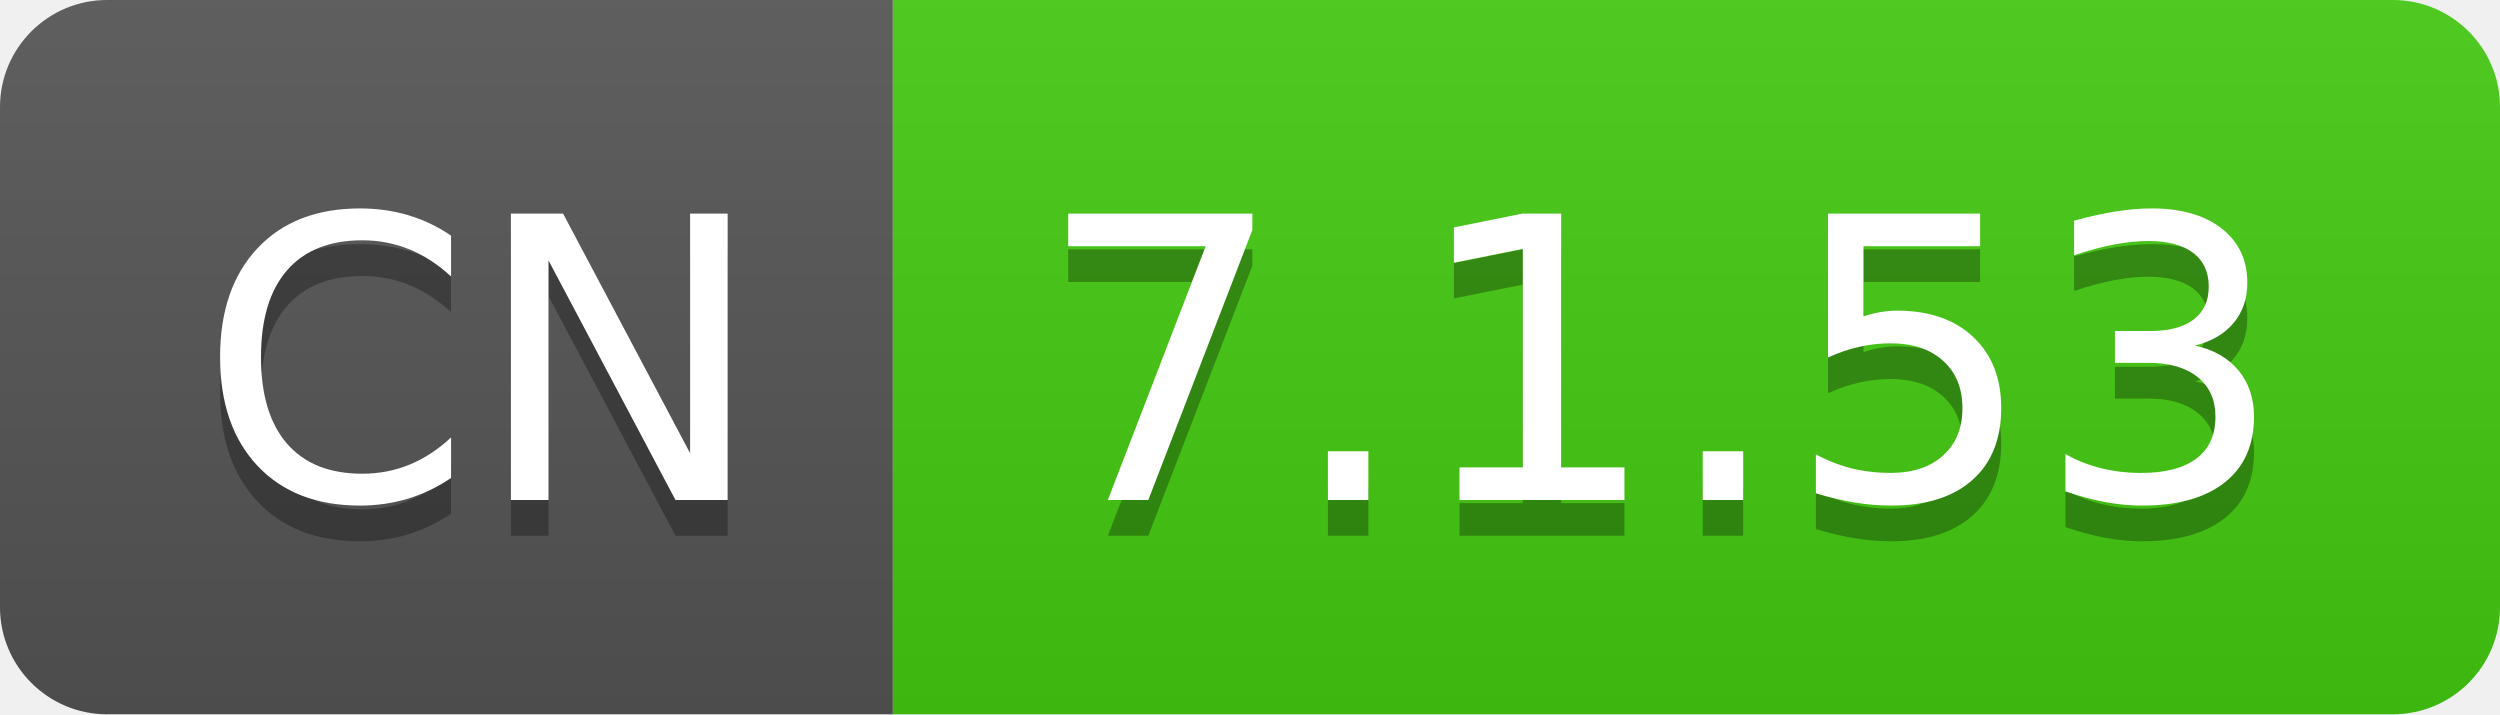
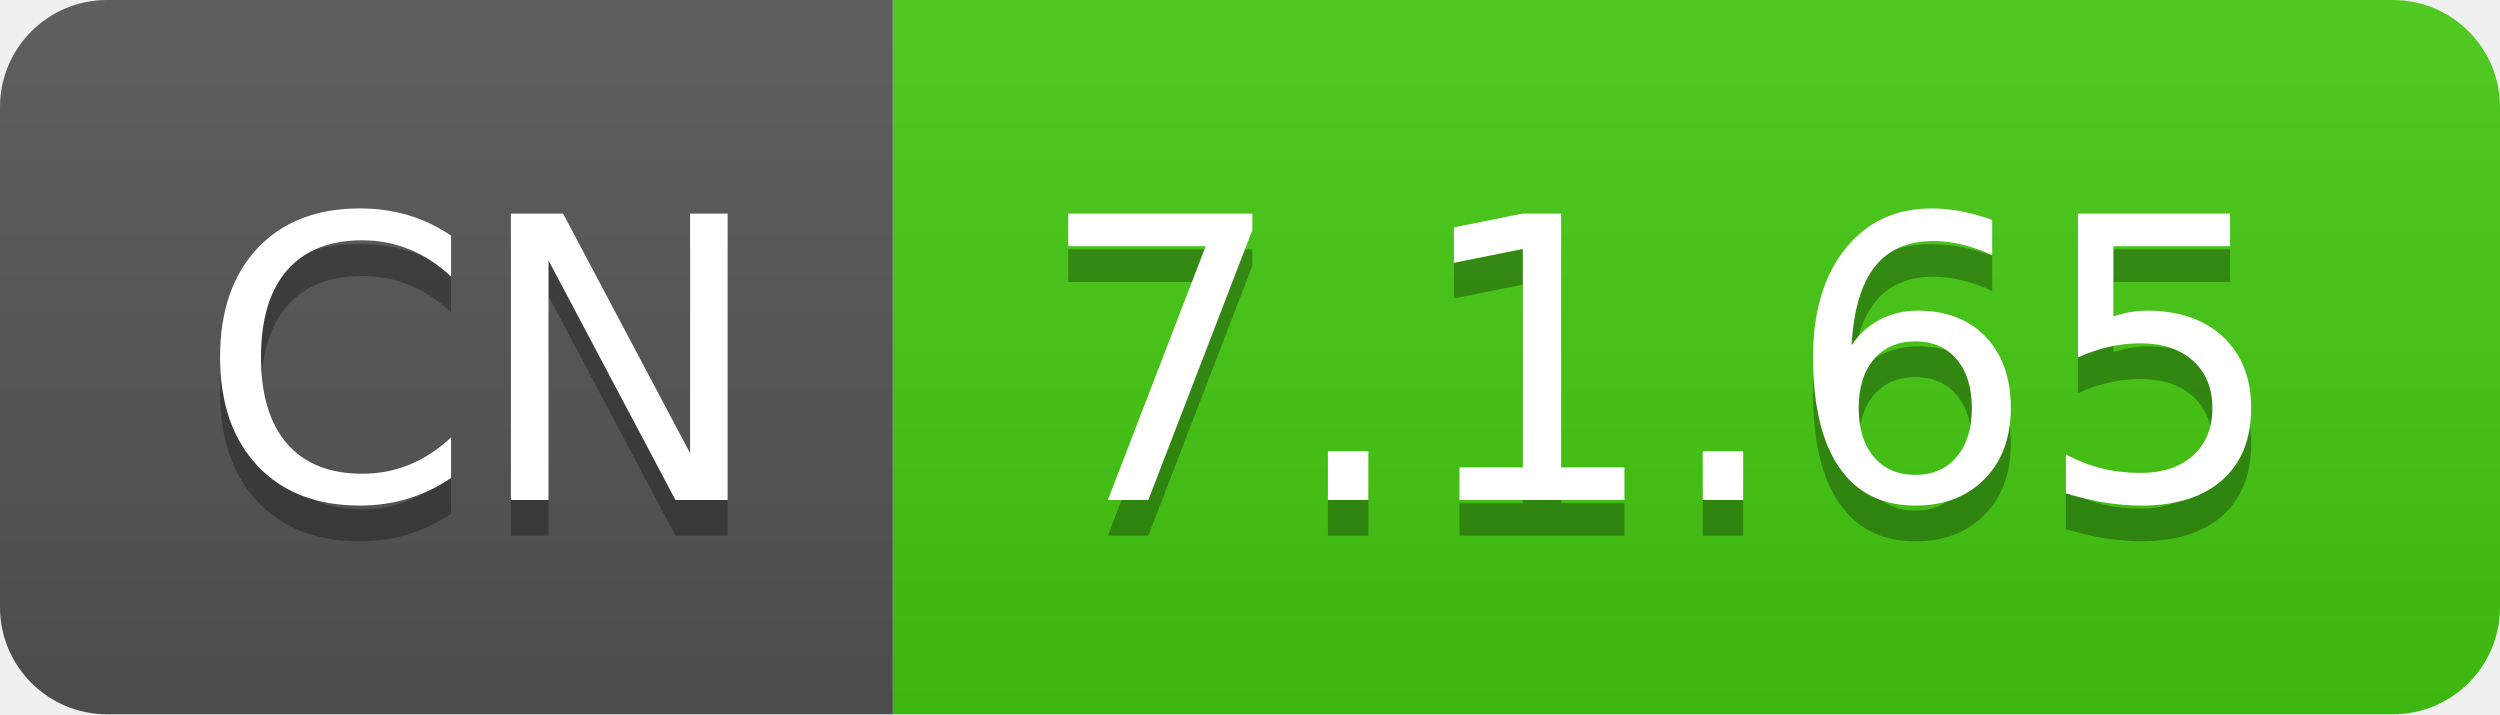
- <svg xmlns="http://www.w3.org/2000/svg" width="70" height="20" role="img" aria-label="CN: 7.1.53">
+ <svg xmlns="http://www.w3.org/2000/svg" width="70" height="20" role="img" aria-label="CN: 7.1.65">
  <linearGradient id="s" x2="0" y2="100%">
    <stop offset="0" stop-color="#bbb" stop-opacity=".1" />
    <stop offset="1" stop-opacity=".1" />
  </linearGradient>
  <clipPath id="r">
    <rect width="70" height="20" rx="3" fill="#fff" />
  </clipPath>
  <g clip-path="url(#r)">
    <rect width="25" height="20" fill="#555" />
    <rect x="25" width="45" height="20" fill="#4c1" />
    <rect width="70" height="20" fill="url(#s)" />
  </g>
  <g fill="#fff" text-anchor="middle" font-family="Verdana,Geneva,DejaVu Sans,sans-serif" text-rendering="geometricPrecision" font-size="110">
    <text aria-hidden="true" x="135" y="150" fill="#010101" fill-opacity=".3" transform="scale(.1)" textLength="150">CN</text>
    <text x="135" y="140" transform="scale(.1)" fill="#fff" textLength="150">CN</text>
-     <text aria-hidden="true" x="465" y="150" fill="#010101" fill-opacity=".3" transform="scale(.1)" textLength="350">7.1.53</text>
-     <text x="465" y="140" transform="scale(.1)" fill="#fff" textLength="350">7.1.53</text>
+     <text aria-hidden="true" x="465" y="150" fill="#010101" fill-opacity=".3" transform="scale(.1)" textLength="350">7.1.65</text>
+     <text x="465" y="140" transform="scale(.1)" fill="#fff" textLength="350">7.1.65</text>
  </g>
</svg>
